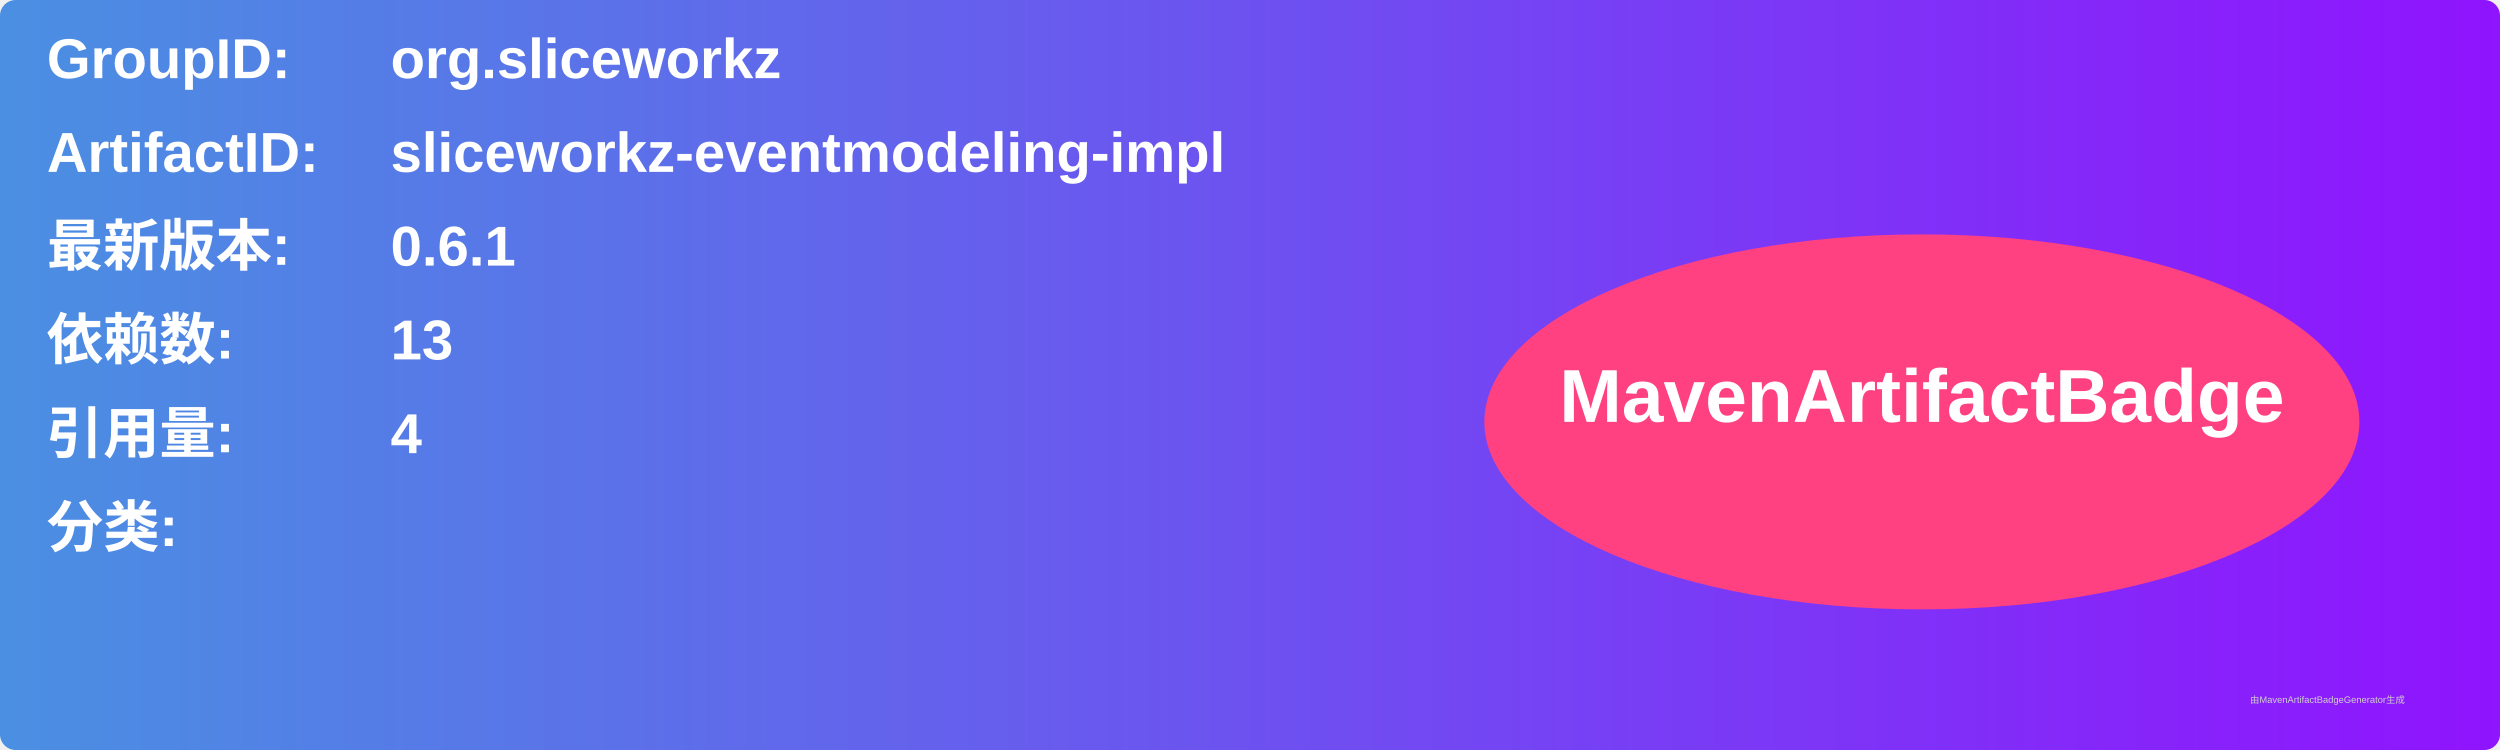
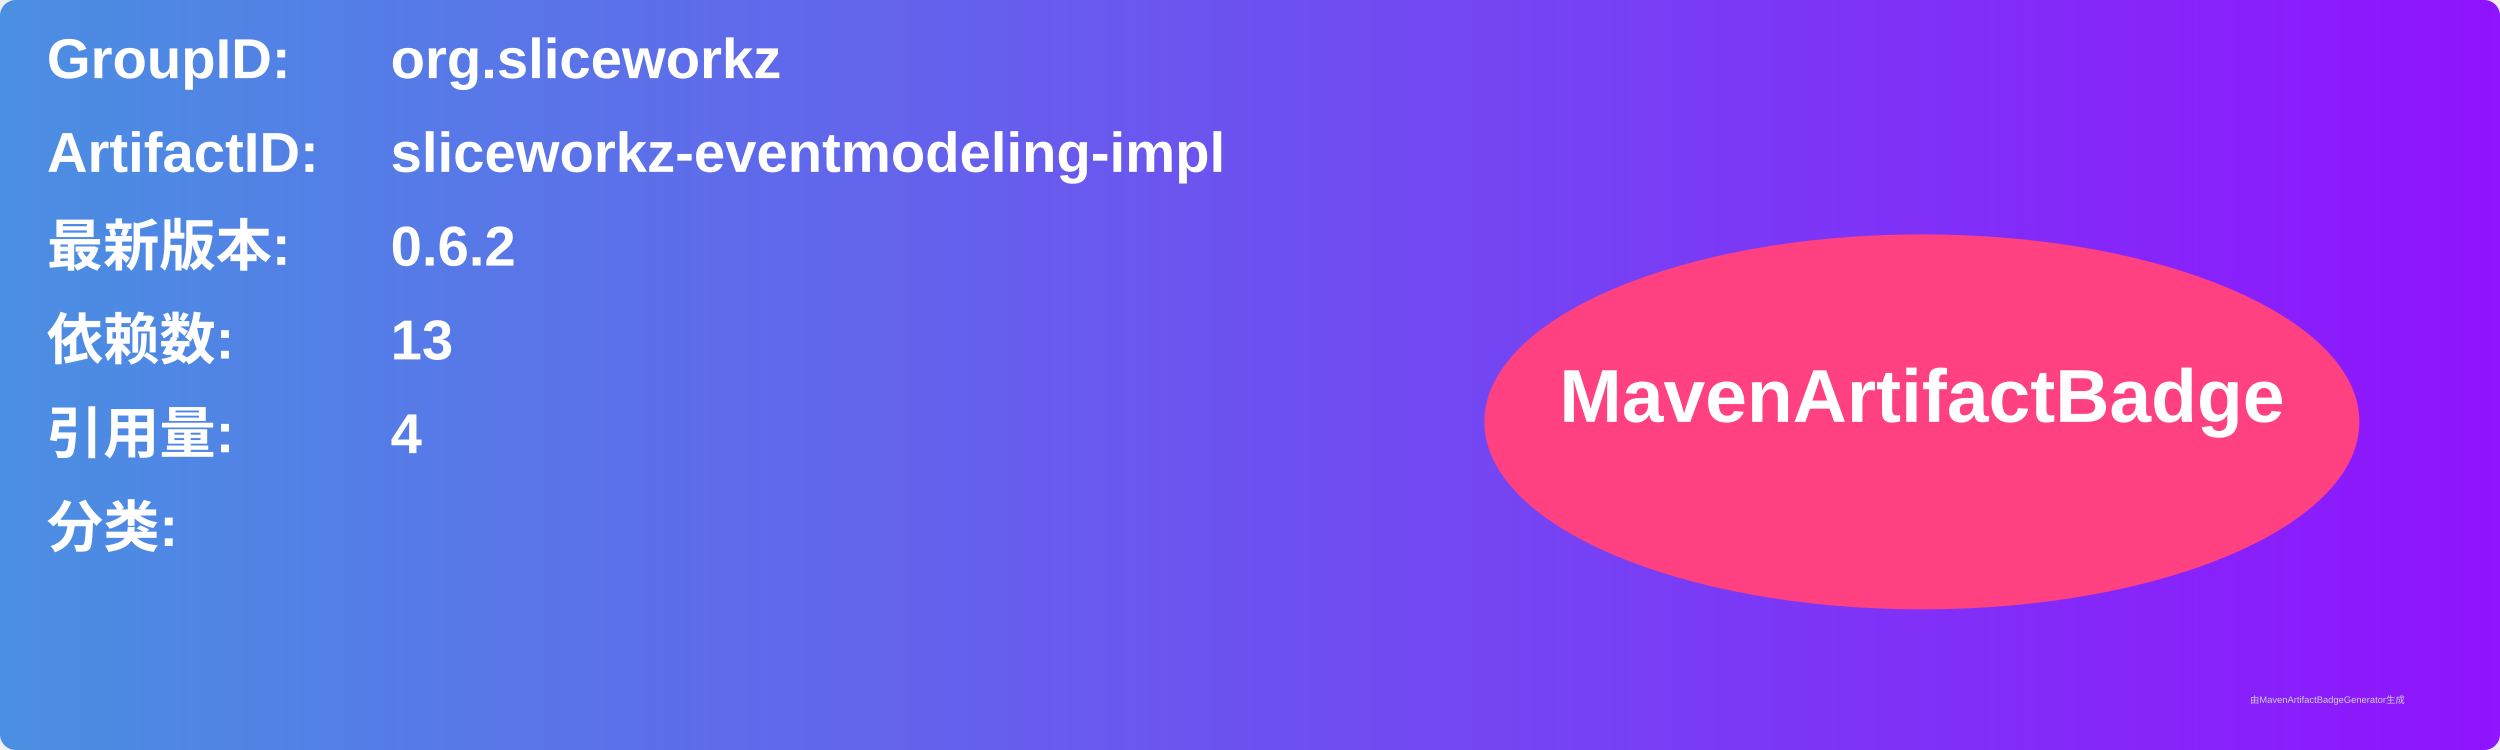
<svg xmlns="http://www.w3.org/2000/svg" width="800" height="240" viewBox="0 0 800 240">
  <linearGradient id="grad" x1="0%" y1="0%" x2="100%" y2="0%">
    <stop offset="0%" stop-color="#4a90e2" />
    <stop offset="100%" stop-color="#9013fe" />
  </linearGradient>
  <rect width="100%" height="100%" rx="5" ry="5" fill="url(#grad)" />
  <g transform="translate(15, 15)">
    <text x="0" y="10" font-family="Arial" font-size="18" fill="white" font-weight="bold" width="260">GroupID:</text>
    <text x="110" y="10" font-family="Arial" font-size="18" fill="white" font-weight="bold" width="460">org.sliceworkz</text>
    <text x="0" y="40" font-family="Arial" font-size="18" fill="white" font-weight="bold" width="260">ArtifactID:</text>
    <text x="110" y="40" font-family="Arial" font-size="18" fill="white" font-weight="bold" width="460">sliceworkz-eventmodeling-impl</text>
    <text x="0" y="70" font-family="Arial" font-size="18" fill="white" font-weight="bold">最新版本:</text>
    <text x="110" y="70" font-family="Arial" font-size="18" fill="white" font-weight="bold">
-       <tspan font-weight="bold">0.6.1</tspan>
+       <tspan font-weight="bold">0.6.2</tspan>
    </text>
    <text x="0" y="100" font-family="Arial" font-size="18" fill="white" font-weight="bold">依赖数: </text>
    <text x="110" y="100" font-family="Arial" font-size="18" fill="white">
      <tspan font-weight="bold">13</tspan>
    </text>
    <text x="0" y="130" font-family="Arial" font-size="18" fill="white" font-weight="bold">引用量: </text>
    <text x="110" y="130" font-family="Arial" font-size="18" fill="white">
      <tspan font-weight="bold">4</tspan>
    </text>
    <text x="0" y="160" font-family="Arial" font-size="18" fill="white" font-weight="bold">分类:</text>
    <text x="10" y="190" font-family="Arial" font-size="10" fill="white">
      <tspan font-weight="bold" />
    </text>
    <ellipse cx="600" cy="120" rx="140" ry="60" fill="#ff4081" />
    <text x="600" y="120" text-anchor="middle" font-family="Arial" font-size="24" fill="white" font-weight="bold">MavenArtifactBadge</text>
  </g>
  <text x="720" y="225" font-family="Arial" font-size="3" fill="#d0d0d0">由MavenArtifactBadgeGenerator生成</text>
</svg>
